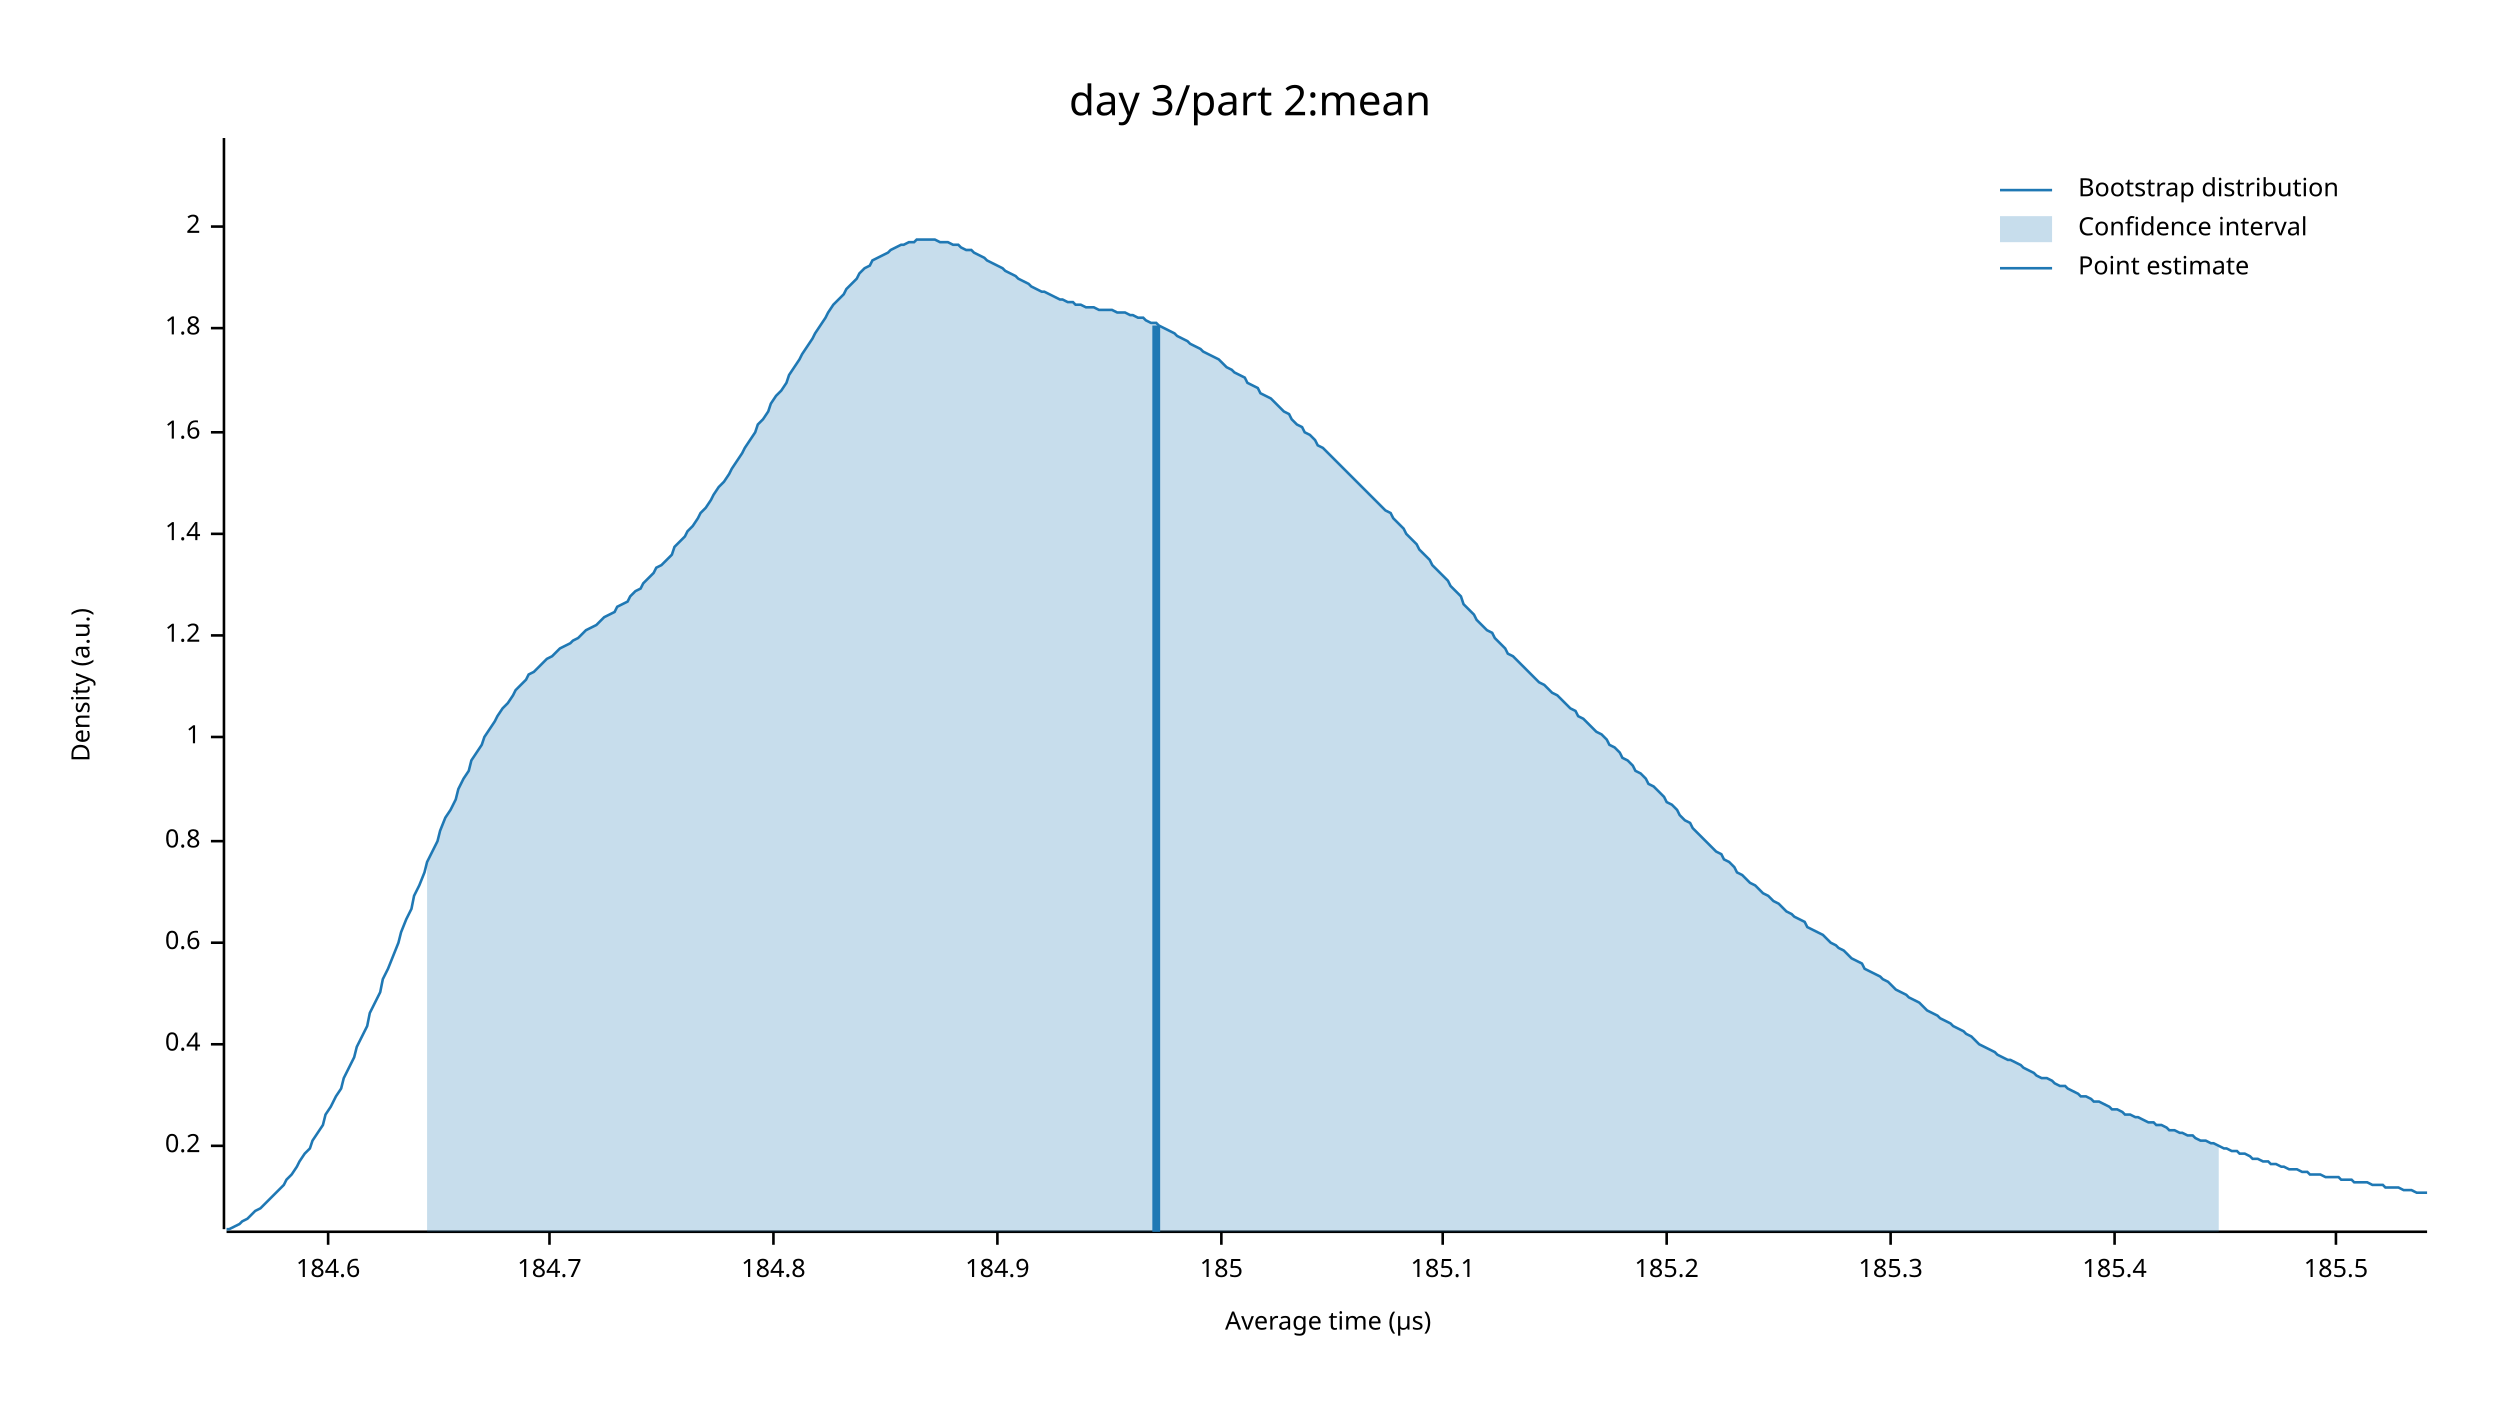
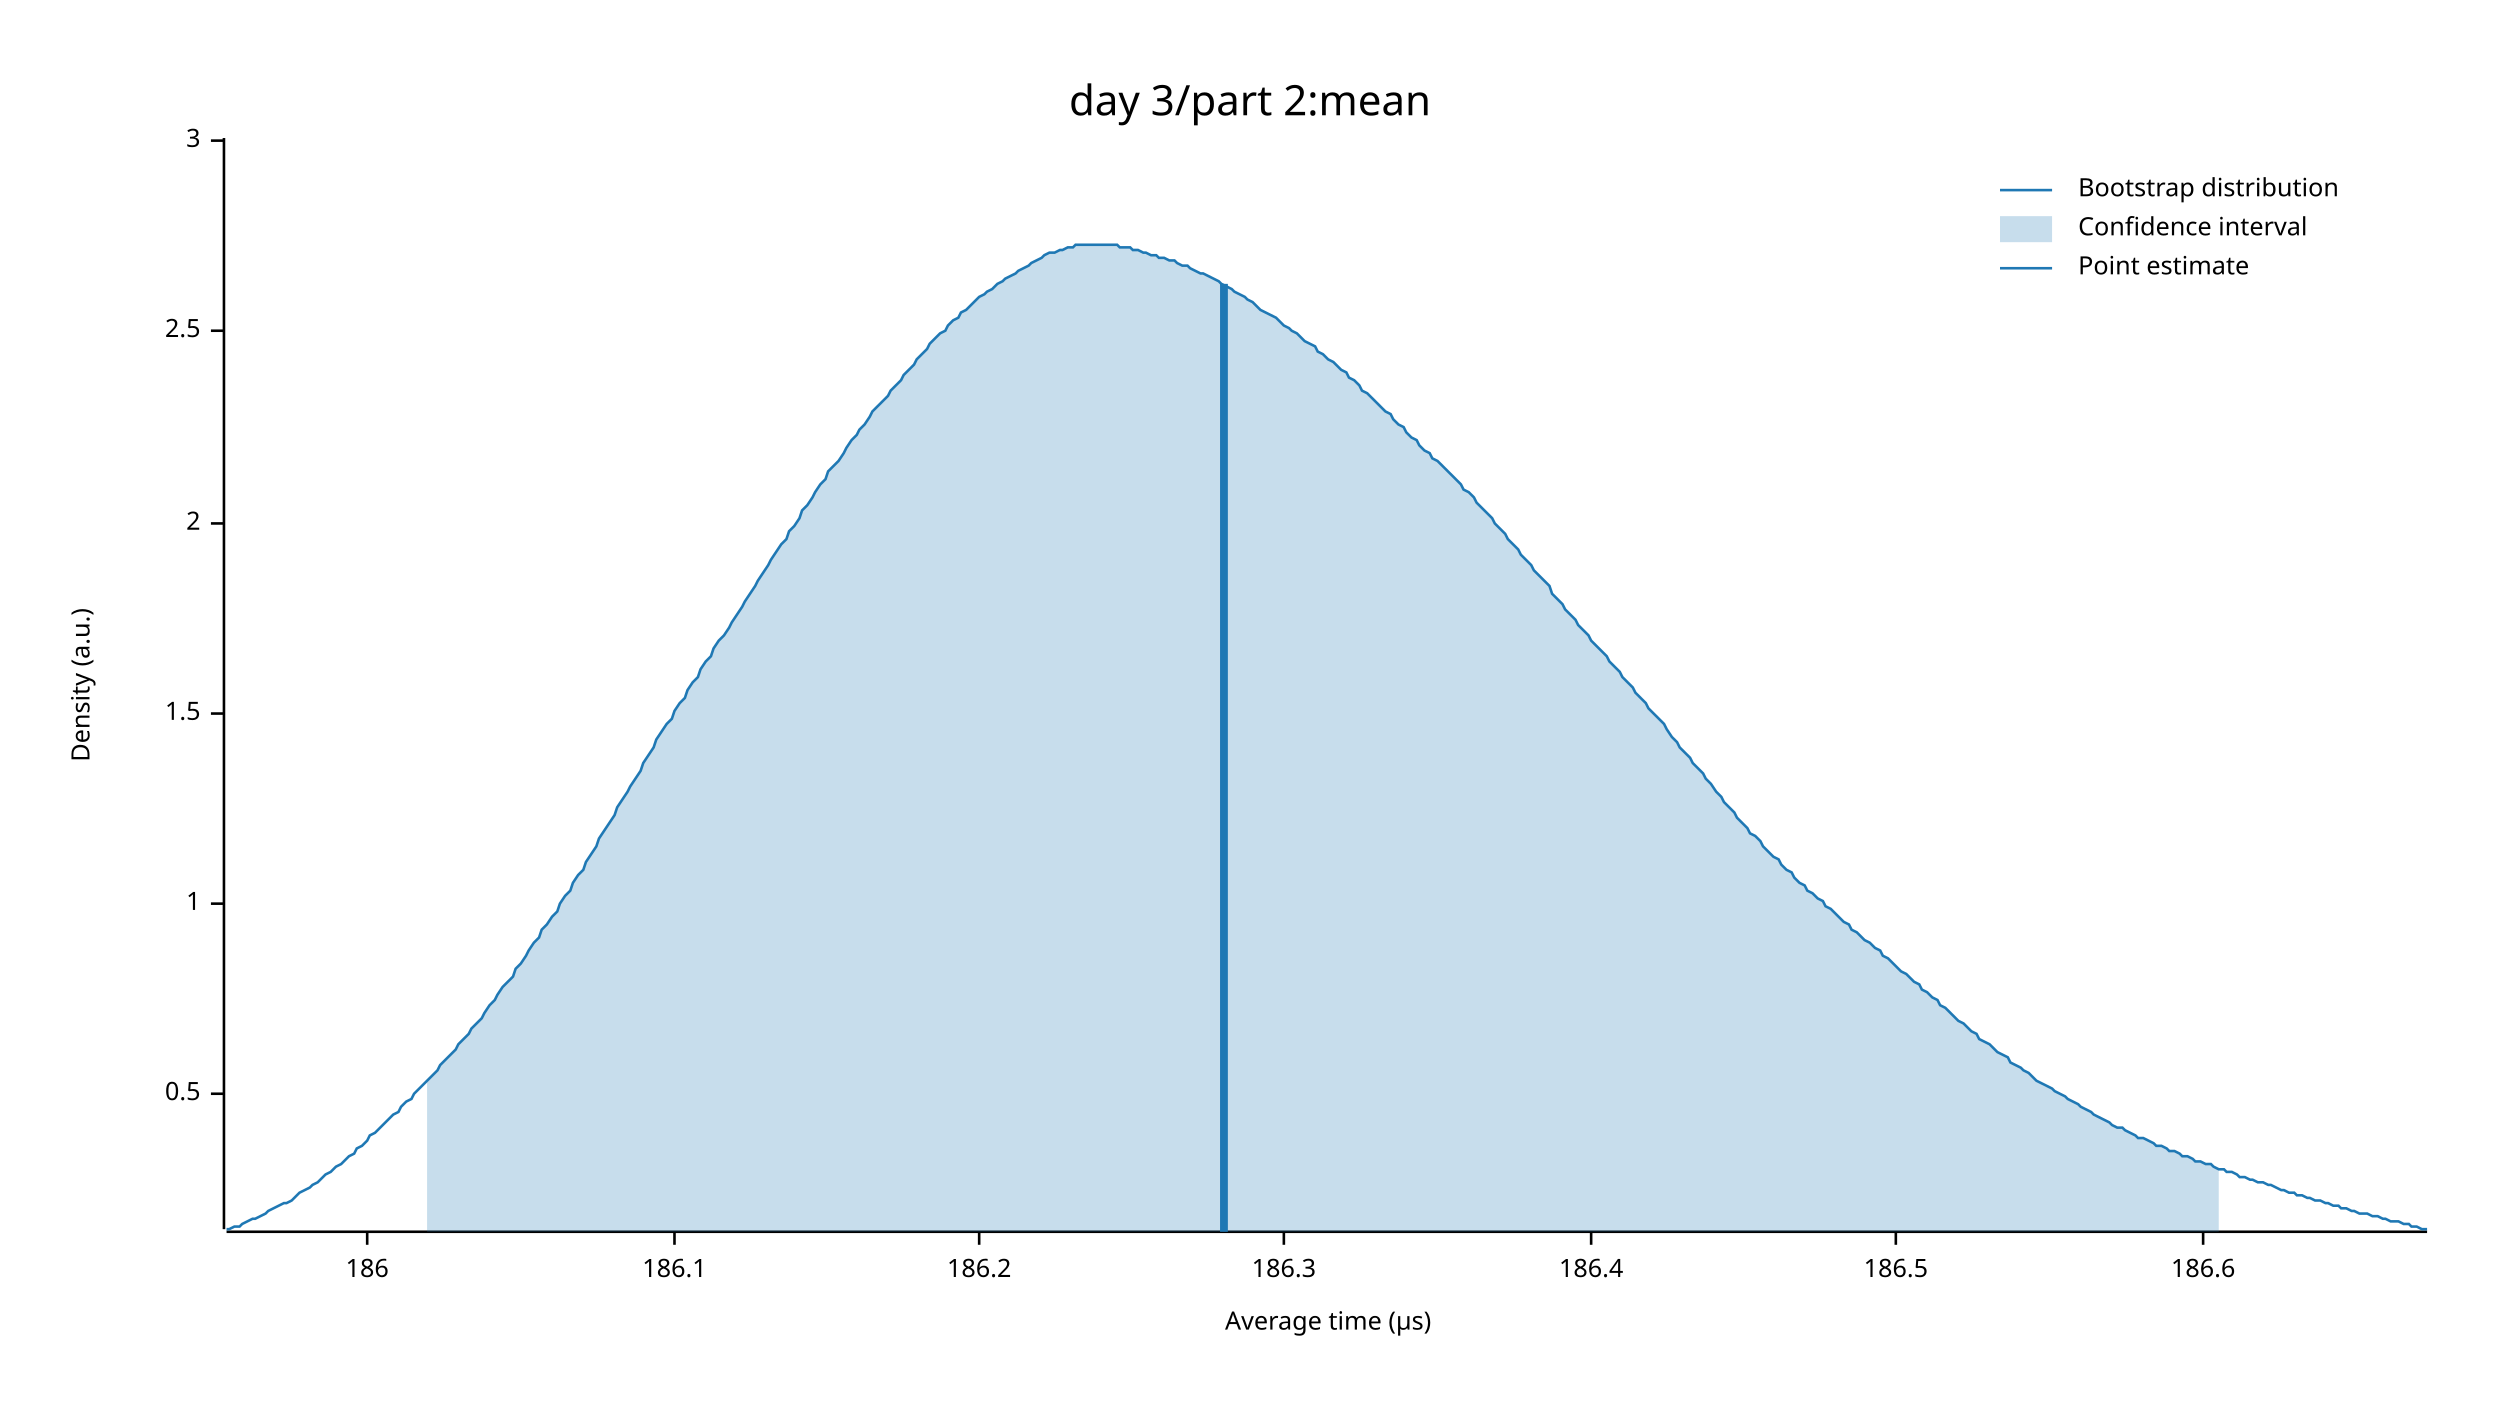
<svg xmlns="http://www.w3.org/2000/svg" width="960" height="540" viewBox="0 0 960 540">
  <text x="480" y="32" dy="0.76em" text-anchor="middle" font-family="sans-serif" font-size="16.129" opacity="1" fill="#000000">
day 3/part 2:mean
</text>
  <text x="27" y="263" dy="0.76em" text-anchor="middle" font-family="sans-serif" font-size="9.677" opacity="1" fill="#000000" transform="rotate(270, 27, 263)">
Density (a.u.)
</text>
  <text x="510" y="513" dy="-0.5ex" text-anchor="middle" font-family="sans-serif" font-size="9.677" opacity="1" fill="#000000">
Average time (µs)
</text>
  <polyline fill="none" opacity="1" stroke="#000000" stroke-width="1" points="86,53 86,472 " />
-   <text x="77" y="440" dy="0.5ex" text-anchor="end" font-family="sans-serif" font-size="9.677" opacity="1" fill="#000000">
- 0.2
+   <text x="77" y="420" dy="0.5ex" text-anchor="end" font-family="sans-serif" font-size="9.677" opacity="1" fill="#000000">
+ 0.5
</text>
-   <polyline fill="none" opacity="1" stroke="#000000" stroke-width="1" points="81,440 86,440 " />
-   <text x="77" y="401" dy="0.5ex" text-anchor="end" font-family="sans-serif" font-size="9.677" opacity="1" fill="#000000">
- 0.4
- </text>
-   <polyline fill="none" opacity="1" stroke="#000000" stroke-width="1" points="81,401 86,401 " />
-   <text x="77" y="362" dy="0.5ex" text-anchor="end" font-family="sans-serif" font-size="9.677" opacity="1" fill="#000000">
- 0.6
- </text>
-   <polyline fill="none" opacity="1" stroke="#000000" stroke-width="1" points="81,362 86,362 " />
-   <text x="77" y="323" dy="0.5ex" text-anchor="end" font-family="sans-serif" font-size="9.677" opacity="1" fill="#000000">
- 0.8
- </text>
-   <polyline fill="none" opacity="1" stroke="#000000" stroke-width="1" points="81,323 86,323 " />
-   <text x="77" y="283" dy="0.5ex" text-anchor="end" font-family="sans-serif" font-size="9.677" opacity="1" fill="#000000">
+   <polyline fill="none" opacity="1" stroke="#000000" stroke-width="1" points="81,420 86,420 " />
+   <text x="77" y="347" dy="0.5ex" text-anchor="end" font-family="sans-serif" font-size="9.677" opacity="1" fill="#000000">
1
</text>
-   <polyline fill="none" opacity="1" stroke="#000000" stroke-width="1" points="81,283 86,283 " />
-   <text x="77" y="244" dy="0.5ex" text-anchor="end" font-family="sans-serif" font-size="9.677" opacity="1" fill="#000000">
- 1.2
+   <polyline fill="none" opacity="1" stroke="#000000" stroke-width="1" points="81,347 86,347 " />
+   <text x="77" y="274" dy="0.5ex" text-anchor="end" font-family="sans-serif" font-size="9.677" opacity="1" fill="#000000">
+ 1.5
</text>
-   <polyline fill="none" opacity="1" stroke="#000000" stroke-width="1" points="81,244 86,244 " />
-   <text x="77" y="205" dy="0.5ex" text-anchor="end" font-family="sans-serif" font-size="9.677" opacity="1" fill="#000000">
- 1.4
- </text>
-   <polyline fill="none" opacity="1" stroke="#000000" stroke-width="1" points="81,205 86,205 " />
-   <text x="77" y="166" dy="0.5ex" text-anchor="end" font-family="sans-serif" font-size="9.677" opacity="1" fill="#000000">
- 1.6
- </text>
-   <polyline fill="none" opacity="1" stroke="#000000" stroke-width="1" points="81,166 86,166 " />
-   <text x="77" y="126" dy="0.5ex" text-anchor="end" font-family="sans-serif" font-size="9.677" opacity="1" fill="#000000">
- 1.8
- </text>
-   <polyline fill="none" opacity="1" stroke="#000000" stroke-width="1" points="81,126 86,126 " />
-   <text x="77" y="87" dy="0.5ex" text-anchor="end" font-family="sans-serif" font-size="9.677" opacity="1" fill="#000000">
+   <polyline fill="none" opacity="1" stroke="#000000" stroke-width="1" points="81,274 86,274 " />
+   <text x="77" y="201" dy="0.5ex" text-anchor="end" font-family="sans-serif" font-size="9.677" opacity="1" fill="#000000">
2
</text>
-   <polyline fill="none" opacity="1" stroke="#000000" stroke-width="1" points="81,87 86,87 " />
+   <polyline fill="none" opacity="1" stroke="#000000" stroke-width="1" points="81,201 86,201 " />
+   <text x="77" y="127" dy="0.5ex" text-anchor="end" font-family="sans-serif" font-size="9.677" opacity="1" fill="#000000">
+ 2.5
+ </text>
+   <polyline fill="none" opacity="1" stroke="#000000" stroke-width="1" points="81,127 86,127 " />
+   <text x="77" y="54" dy="0.5ex" text-anchor="end" font-family="sans-serif" font-size="9.677" opacity="1" fill="#000000">
+ 3
+ </text>
+   <polyline fill="none" opacity="1" stroke="#000000" stroke-width="1" points="81,54 86,54 " />
  <polyline fill="none" opacity="1" stroke="#000000" stroke-width="1" points="87,473 932,473 " />
-   <text x="126" y="483" dy="0.76em" text-anchor="middle" font-family="sans-serif" font-size="9.677" opacity="1" fill="#000000">
- 184.6
+   <text x="141" y="483" dy="0.76em" text-anchor="middle" font-family="sans-serif" font-size="9.677" opacity="1" fill="#000000">
+ 186
</text>
-   <polyline fill="none" opacity="1" stroke="#000000" stroke-width="1" points="126,473 126,478 " />
-   <text x="211" y="483" dy="0.76em" text-anchor="middle" font-family="sans-serif" font-size="9.677" opacity="1" fill="#000000">
- 184.7
+   <polyline fill="none" opacity="1" stroke="#000000" stroke-width="1" points="141,473 141,478 " />
+   <text x="259" y="483" dy="0.76em" text-anchor="middle" font-family="sans-serif" font-size="9.677" opacity="1" fill="#000000">
+ 186.1
</text>
-   <polyline fill="none" opacity="1" stroke="#000000" stroke-width="1" points="211,473 211,478 " />
-   <text x="297" y="483" dy="0.76em" text-anchor="middle" font-family="sans-serif" font-size="9.677" opacity="1" fill="#000000">
- 184.8
+   <polyline fill="none" opacity="1" stroke="#000000" stroke-width="1" points="259,473 259,478 " />
+   <text x="376" y="483" dy="0.76em" text-anchor="middle" font-family="sans-serif" font-size="9.677" opacity="1" fill="#000000">
+ 186.2
</text>
-   <polyline fill="none" opacity="1" stroke="#000000" stroke-width="1" points="297,473 297,478 " />
-   <text x="383" y="483" dy="0.76em" text-anchor="middle" font-family="sans-serif" font-size="9.677" opacity="1" fill="#000000">
- 184.9
+   <polyline fill="none" opacity="1" stroke="#000000" stroke-width="1" points="376,473 376,478 " />
+   <text x="493" y="483" dy="0.76em" text-anchor="middle" font-family="sans-serif" font-size="9.677" opacity="1" fill="#000000">
+ 186.3
</text>
-   <polyline fill="none" opacity="1" stroke="#000000" stroke-width="1" points="383,473 383,478 " />
-   <text x="469" y="483" dy="0.76em" text-anchor="middle" font-family="sans-serif" font-size="9.677" opacity="1" fill="#000000">
- 185
+   <polyline fill="none" opacity="1" stroke="#000000" stroke-width="1" points="493,473 493,478 " />
+   <text x="611" y="483" dy="0.76em" text-anchor="middle" font-family="sans-serif" font-size="9.677" opacity="1" fill="#000000">
+ 186.4
</text>
-   <polyline fill="none" opacity="1" stroke="#000000" stroke-width="1" points="469,473 469,478 " />
-   <text x="554" y="483" dy="0.76em" text-anchor="middle" font-family="sans-serif" font-size="9.677" opacity="1" fill="#000000">
- 185.1
+   <polyline fill="none" opacity="1" stroke="#000000" stroke-width="1" points="611,473 611,478 " />
+   <text x="728" y="483" dy="0.76em" text-anchor="middle" font-family="sans-serif" font-size="9.677" opacity="1" fill="#000000">
+ 186.5
</text>
-   <polyline fill="none" opacity="1" stroke="#000000" stroke-width="1" points="554,473 554,478 " />
-   <text x="640" y="483" dy="0.76em" text-anchor="middle" font-family="sans-serif" font-size="9.677" opacity="1" fill="#000000">
- 185.2
+   <polyline fill="none" opacity="1" stroke="#000000" stroke-width="1" points="728,473 728,478 " />
+   <text x="846" y="483" dy="0.76em" text-anchor="middle" font-family="sans-serif" font-size="9.677" opacity="1" fill="#000000">
+ 186.6
</text>
-   <polyline fill="none" opacity="1" stroke="#000000" stroke-width="1" points="640,473 640,478 " />
-   <text x="726" y="483" dy="0.76em" text-anchor="middle" font-family="sans-serif" font-size="9.677" opacity="1" fill="#000000">
- 185.3
- </text>
-   <polyline fill="none" opacity="1" stroke="#000000" stroke-width="1" points="726,473 726,478 " />
-   <text x="812" y="483" dy="0.76em" text-anchor="middle" font-family="sans-serif" font-size="9.677" opacity="1" fill="#000000">
- 185.4
- </text>
-   <polyline fill="none" opacity="1" stroke="#000000" stroke-width="1" points="812,473 812,478 " />
-   <text x="897" y="483" dy="0.76em" text-anchor="middle" font-family="sans-serif" font-size="9.677" opacity="1" fill="#000000">
- 185.5
- </text>
-   <polyline fill="none" opacity="1" stroke="#000000" stroke-width="1" points="897,473 897,478 " />
-   <polyline fill="none" opacity="1" stroke="#1F78B4" stroke-width="1" points="87,472 88,472 90,471 92,470 93,469 95,468 97,466 98,465 100,464 102,462 103,461 105,459 107,457 109,455 110,453 112,451 114,448 115,446 117,443 119,441 120,438 122,435 124,432 125,428 127,425 129,421 131,418 132,414 134,410 136,406 137,402 139,398 141,394 142,389 144,385 146,381 147,376 149,372 151,367 153,362 154,358 156,353 158,349 159,344 161,340 163,335 164,331 166,327 168,323 169,319 171,314 173,311 175,307 176,303 178,299 180,296 181,292 183,289 185,286 186,283 188,280 190,277 191,275 193,272 195,270 197,267 198,265 200,263 202,261 203,259 205,258 207,256 208,255 210,253 212,252 214,250 215,249 217,248 219,247 220,246 222,245 224,243 225,242 227,241 229,240 230,239 232,237 234,236 236,235 237,233 239,232 241,231 242,229 244,227 246,226 247,224 249,222 251,220 252,218 254,217 256,215 258,213 259,210 261,208 263,206 264,204 266,202 268,199 269,197 271,195 273,192 274,190 276,187 278,185 280,182 281,180 283,177 285,174 286,172 288,169 290,166 291,163 293,161 295,158 296,155 298,152 300,150 302,147 303,144 305,141 307,138 308,136 310,133 312,130 313,128 315,125 317,122 318,120 320,117 322,115 324,113 325,111 327,109 329,107 330,105 332,103 334,102 335,100 337,99 339,98 341,97 342,96 344,95 346,94 347,94 349,93 351,93 352,92 354,92 356,92 357,92 359,92 361,93 363,93 364,93 366,94 368,94 369,95 371,96 373,96 374,97 376,98 378,99 379,100 381,101 383,102 385,103 386,104 388,105 390,106 391,107 393,108 395,109 396,110 398,111 400,112 401,112 403,113 405,114 407,115 408,115 410,116 412,116 413,117 415,117 417,118 418,118 420,118 422,119 423,119 425,119 427,119 429,120 430,120 432,120 434,121 435,121 437,122 439,122 440,123 442,124 444,124 445,125 447,126 449,127 451,128 452,129 454,130 456,131 457,132 459,133 461,134 462,135 464,136 466,137 468,138 469,139 471,141 473,142 474,143 476,144 478,145 479,147 481,148 483,149 484,151 486,152 488,153 490,155 491,156 493,158 495,159 496,161 498,163 500,164 501,166 503,167 505,169 506,171 508,172 510,174 512,176 513,177 515,179 517,181 518,182 520,184 522,186 523,187 525,189 527,191 528,192 530,194 532,196 534,197 535,199 537,201 539,203 540,205 542,207 544,209 545,211 547,213 549,215 550,217 552,219 554,221 556,223 557,225 559,227 561,229 562,232 564,234 566,236 567,238 569,240 571,242 573,243 574,245 576,247 578,249 579,251 581,252 583,254 584,255 586,257 588,259 589,260 591,262 593,263 595,265 596,266 598,267 600,269 601,270 603,272 605,273 606,275 608,276 610,278 611,279 613,281 615,282 617,284 618,286 620,287 622,289 623,291 625,292 627,294 628,296 630,297 632,299 633,301 635,302 637,304 639,306 640,308 642,309 644,311 645,313 647,315 649,316 650,318 652,320 654,322 655,323 657,325 659,327 661,328 662,330 664,331 666,333 667,335 669,336 671,338 672,339 674,340 676,342 677,343 679,344 681,346 683,347 684,348 686,350 688,351 689,352 691,353 693,354 694,356 696,357 698,358 700,359 701,360 703,362 705,363 706,364 708,365 710,367 711,368 713,369 715,370 716,372 718,373 720,374 722,375 723,376 725,377 727,379 728,380 730,381 732,382 733,383 735,384 737,385 738,386 740,388 742,389 744,390 745,391 747,392 749,393 750,394 752,395 754,396 755,397 757,398 759,400 760,401 762,402 764,403 766,404 767,405 769,406 771,407 772,407 774,408 776,409 777,410 779,411 781,412 782,413 784,414 786,414 788,415 789,416 791,417 793,417 794,418 796,419 798,420 799,421 801,421 803,422 804,423 806,423 808,424 810,425 811,426 813,426 815,427 816,428 818,428 820,429 821,429 823,430 825,431 827,431 828,432 830,432 832,433 833,434 835,434 837,435 838,435 840,436 842,436 843,437 845,438 847,438 849,439 850,439 852,440 854,441 855,441 857,442 859,442 860,443 862,443 864,444 865,445 867,445 869,446 871,446 872,447 874,447 876,448 877,448 879,449 881,449 882,449 884,450 886,450 887,451 889,451 891,451 893,452 894,452 896,452 898,452 899,453 901,453 903,453 904,454 906,454 908,454 909,454 911,455 913,455 915,455 916,456 918,456 920,456 921,456 923,457 925,457 926,457 928,458 930,458 932,458 " />
-   <polygon opacity="0.25" fill="#1F78B4" points="164,331 166,327 168,323 169,319 171,314 173,311 175,307 176,303 178,299 180,296 181,292 183,289 185,286 186,283 188,280 190,277 191,275 193,272 195,270 197,267 198,265 200,263 202,261 203,259 205,258 207,256 208,255 210,253 212,252 214,250 215,249 217,248 219,247 220,246 222,245 224,243 225,242 227,241 229,240 230,239 232,237 234,236 236,235 237,233 239,232 241,231 242,229 244,227 246,226 247,224 249,222 251,220 252,218 254,217 256,215 258,213 259,210 261,208 263,206 264,204 266,202 268,199 269,197 271,195 273,192 274,190 276,187 278,185 280,182 281,180 283,177 285,174 286,172 288,169 290,166 291,163 293,161 295,158 296,155 298,152 300,150 302,147 303,144 305,141 307,138 308,136 310,133 312,130 313,128 315,125 317,122 318,120 320,117 322,115 324,113 325,111 327,109 329,107 330,105 332,103 334,102 335,100 337,99 339,98 341,97 342,96 344,95 346,94 347,94 349,93 351,93 352,92 354,92 356,92 357,92 359,92 361,93 363,93 364,93 366,94 368,94 369,95 371,96 373,96 374,97 376,98 378,99 379,100 381,101 383,102 385,103 386,104 388,105 390,106 391,107 393,108 395,109 396,110 398,111 400,112 401,112 403,113 405,114 407,115 408,115 410,116 412,116 413,117 415,117 417,118 418,118 420,118 422,119 423,119 425,119 427,119 429,120 430,120 432,120 434,121 435,121 437,122 439,122 440,123 442,124 444,124 445,125 447,126 449,127 451,128 452,129 454,130 456,131 457,132 459,133 461,134 462,135 464,136 466,137 468,138 469,139 471,141 473,142 474,143 476,144 478,145 479,147 481,148 483,149 484,151 486,152 488,153 490,155 491,156 493,158 495,159 496,161 498,163 500,164 501,166 503,167 505,169 506,171 508,172 510,174 512,176 513,177 515,179 517,181 518,182 520,184 522,186 523,187 525,189 527,191 528,192 530,194 532,196 534,197 535,199 537,201 539,203 540,205 542,207 544,209 545,211 547,213 549,215 550,217 552,219 554,221 556,223 557,225 559,227 561,229 562,232 564,234 566,236 567,238 569,240 571,242 573,243 574,245 576,247 578,249 579,251 581,252 583,254 584,255 586,257 588,259 589,260 591,262 593,263 595,265 596,266 598,267 600,269 601,270 603,272 605,273 606,275 608,276 610,278 611,279 613,281 615,282 617,284 618,286 620,287 622,289 623,291 625,292 627,294 628,296 630,297 632,299 633,301 635,302 637,304 639,306 640,308 642,309 644,311 645,313 647,315 649,316 650,318 652,320 654,322 655,323 657,325 659,327 661,328 662,330 664,331 666,333 667,335 669,336 671,338 672,339 674,340 676,342 677,343 679,344 681,346 683,347 684,348 686,350 688,351 689,352 691,353 693,354 694,356 696,357 698,358 700,359 701,360 703,362 705,363 706,364 708,365 710,367 711,368 713,369 715,370 716,372 718,373 720,374 722,375 723,376 725,377 727,379 728,380 730,381 732,382 733,383 735,384 737,385 738,386 740,388 742,389 744,390 745,391 747,392 749,393 750,394 752,395 754,396 755,397 757,398 759,400 760,401 762,402 764,403 766,404 767,405 769,406 771,407 772,407 774,408 776,409 777,410 779,411 781,412 782,413 784,414 786,414 788,415 789,416 791,417 793,417 794,418 796,419 798,420 799,421 801,421 803,422 804,423 806,423 808,424 810,425 811,426 813,426 815,427 816,428 818,428 820,429 821,429 823,430 825,431 827,431 828,432 830,432 832,433 833,434 835,434 837,435 838,435 840,436 842,436 843,437 845,438 847,438 849,439 850,439 852,440 852,473 164,473 " />
-   <polyline fill="none" opacity="1" stroke="#1F78B4" stroke-width="3" points="444,473 444,125 " />
+   <polyline fill="none" opacity="1" stroke="#000000" stroke-width="1" points="846,473 846,478 " />
+   <polyline fill="none" opacity="1" stroke="#1F78B4" stroke-width="1" points="87,472 88,472 90,471 92,471 93,470 95,469 97,468 98,468 100,467 102,466 103,465 105,464 107,463 109,462 110,462 112,461 114,459 115,458 117,457 119,456 120,455 122,454 124,452 125,451 127,450 129,448 131,447 132,446 134,444 136,443 137,441 139,440 141,438 142,436 144,435 146,433 147,432 149,430 151,428 153,427 154,425 156,423 158,422 159,420 161,418 163,416 164,415 166,413 168,411 169,409 171,407 173,405 175,403 176,401 178,399 180,397 181,395 183,393 185,391 186,389 188,386 190,384 191,382 193,379 195,377 197,375 198,372 200,370 202,367 203,365 205,362 207,360 208,357 210,355 212,352 214,350 215,347 217,344 219,342 220,339 222,336 224,334 225,331 227,328 229,325 230,322 232,319 234,316 236,313 237,310 239,307 241,304 242,302 244,299 246,296 247,293 249,290 251,287 252,284 254,281 256,278 258,276 259,273 261,270 263,268 264,265 266,262 268,260 269,257 271,254 273,252 274,249 276,246 278,244 280,241 281,239 283,236 285,233 286,231 288,228 290,225 291,223 293,220 295,217 296,215 298,212 300,209 302,207 303,204 305,202 307,199 308,196 310,194 312,191 313,189 315,186 317,184 318,181 320,179 322,177 324,174 325,172 327,169 329,167 330,165 332,163 334,160 335,158 337,156 339,154 341,152 342,150 344,148 346,146 347,144 349,142 351,140 352,138 354,136 356,134 357,132 359,130 361,128 363,127 364,125 366,123 368,122 369,120 371,119 373,117 374,116 376,114 378,113 379,112 381,111 383,109 385,108 386,107 388,106 390,105 391,104 393,103 395,102 396,101 398,100 400,99 401,98 403,97 405,97 407,96 408,96 410,95 412,95 413,94 415,94 417,94 418,94 420,94 422,94 423,94 425,94 427,94 429,94 430,95 432,95 434,95 435,96 437,96 439,97 440,97 442,98 444,98 445,99 447,99 449,100 451,100 452,101 454,102 456,102 457,103 459,104 461,105 462,105 464,106 466,107 468,108 469,109 471,110 473,111 474,112 476,113 478,114 479,115 481,116 483,118 484,119 486,120 488,121 490,122 491,123 493,125 495,126 496,127 498,128 500,130 501,131 503,132 505,133 506,135 508,136 510,138 512,139 513,140 515,142 517,143 518,145 520,146 522,148 523,150 525,151 527,153 528,154 530,156 532,158 534,159 535,161 537,163 539,164 540,166 542,168 544,169 545,171 547,173 549,174 550,176 552,177 554,179 556,181 557,182 559,184 561,186 562,188 564,189 566,191 567,193 569,195 571,197 573,199 574,201 576,203 578,205 579,207 581,209 583,211 584,213 586,215 588,217 589,219 591,221 593,223 595,225 596,228 598,230 600,232 601,234 603,236 605,238 606,240 608,242 610,244 611,246 613,248 615,250 617,252 618,254 620,256 622,258 623,260 625,262 627,264 628,266 630,268 632,270 633,272 635,274 637,276 639,278 640,280 642,283 644,285 645,287 647,289 649,291 650,293 652,295 654,297 655,299 657,301 659,304 661,306 662,308 664,310 666,312 667,314 669,316 671,318 672,320 674,321 676,323 677,325 679,327 681,329 683,330 684,332 686,334 688,335 689,337 691,339 693,340 694,342 696,343 698,345 700,346 701,348 703,349 705,351 706,352 708,354 710,355 711,357 713,358 715,360 716,361 718,362 720,364 722,365 723,367 725,368 727,370 728,371 730,373 732,374 733,375 735,377 737,378 738,380 740,381 742,383 744,384 745,386 747,387 749,389 750,390 752,392 754,393 755,394 757,396 759,397 760,399 762,400 764,401 766,403 767,404 769,405 771,406 772,408 774,409 776,410 777,411 779,412 781,414 782,415 784,416 786,417 788,418 789,419 791,420 793,421 794,422 796,423 798,424 799,425 801,426 803,427 804,428 806,429 808,430 810,431 811,432 813,433 815,433 816,434 818,435 820,436 821,437 823,437 825,438 827,439 828,440 830,440 832,441 833,442 835,442 837,443 838,444 840,444 842,445 843,446 845,446 847,447 849,447 850,448 852,449 854,449 855,450 857,450 859,451 860,452 862,452 864,453 865,453 867,454 869,454 871,455 872,455 874,456 876,457 877,457 879,458 881,458 882,459 884,459 886,460 887,460 889,461 891,461 893,462 894,462 896,463 898,463 899,464 901,464 903,465 904,465 906,466 908,466 909,466 911,467 913,467 915,468 916,468 918,469 920,469 921,469 923,470 925,470 926,471 928,471 930,472 932,472 " />
+   <polygon opacity="0.25" fill="#1F78B4" points="164,415 166,413 168,411 169,409 171,407 173,405 175,403 176,401 178,399 180,397 181,395 183,393 185,391 186,389 188,386 190,384 191,382 193,379 195,377 197,375 198,372 200,370 202,367 203,365 205,362 207,360 208,357 210,355 212,352 214,350 215,347 217,344 219,342 220,339 222,336 224,334 225,331 227,328 229,325 230,322 232,319 234,316 236,313 237,310 239,307 241,304 242,302 244,299 246,296 247,293 249,290 251,287 252,284 254,281 256,278 258,276 259,273 261,270 263,268 264,265 266,262 268,260 269,257 271,254 273,252 274,249 276,246 278,244 280,241 281,239 283,236 285,233 286,231 288,228 290,225 291,223 293,220 295,217 296,215 298,212 300,209 302,207 303,204 305,202 307,199 308,196 310,194 312,191 313,189 315,186 317,184 318,181 320,179 322,177 324,174 325,172 327,169 329,167 330,165 332,163 334,160 335,158 337,156 339,154 341,152 342,150 344,148 346,146 347,144 349,142 351,140 352,138 354,136 356,134 357,132 359,130 361,128 363,127 364,125 366,123 368,122 369,120 371,119 373,117 374,116 376,114 378,113 379,112 381,111 383,109 385,108 386,107 388,106 390,105 391,104 393,103 395,102 396,101 398,100 400,99 401,98 403,97 405,97 407,96 408,96 410,95 412,95 413,94 415,94 417,94 418,94 420,94 422,94 423,94 425,94 427,94 429,94 430,95 432,95 434,95 435,96 437,96 439,97 440,97 442,98 444,98 445,99 447,99 449,100 451,100 452,101 454,102 456,102 457,103 459,104 461,105 462,105 464,106 466,107 468,108 469,109 471,110 473,111 474,112 476,113 478,114 479,115 481,116 483,118 484,119 486,120 488,121 490,122 491,123 493,125 495,126 496,127 498,128 500,130 501,131 503,132 505,133 506,135 508,136 510,138 512,139 513,140 515,142 517,143 518,145 520,146 522,148 523,150 525,151 527,153 528,154 530,156 532,158 534,159 535,161 537,163 539,164 540,166 542,168 544,169 545,171 547,173 549,174 550,176 552,177 554,179 556,181 557,182 559,184 561,186 562,188 564,189 566,191 567,193 569,195 571,197 573,199 574,201 576,203 578,205 579,207 581,209 583,211 584,213 586,215 588,217 589,219 591,221 593,223 595,225 596,228 598,230 600,232 601,234 603,236 605,238 606,240 608,242 610,244 611,246 613,248 615,250 617,252 618,254 620,256 622,258 623,260 625,262 627,264 628,266 630,268 632,270 633,272 635,274 637,276 639,278 640,280 642,283 644,285 645,287 647,289 649,291 650,293 652,295 654,297 655,299 657,301 659,304 661,306 662,308 664,310 666,312 667,314 669,316 671,318 672,320 674,321 676,323 677,325 679,327 681,329 683,330 684,332 686,334 688,335 689,337 691,339 693,340 694,342 696,343 698,345 700,346 701,348 703,349 705,351 706,352 708,354 710,355 711,357 713,358 715,360 716,361 718,362 720,364 722,365 723,367 725,368 727,370 728,371 730,373 732,374 733,375 735,377 737,378 738,380 740,381 742,383 744,384 745,386 747,387 749,389 750,390 752,392 754,393 755,394 757,396 759,397 760,399 762,400 764,401 766,403 767,404 769,405 771,406 772,408 774,409 776,410 777,411 779,412 781,414 782,415 784,416 786,417 788,418 789,419 791,420 793,421 794,422 796,423 798,424 799,425 801,426 803,427 804,428 806,429 808,430 810,431 811,432 813,433 815,433 816,434 818,435 820,436 821,437 823,437 825,438 827,439 828,440 830,440 832,441 833,442 835,442 837,443 838,444 840,444 842,445 843,446 845,446 847,447 849,447 850,448 852,449 852,473 164,473 " />
+   <polyline fill="none" opacity="1" stroke="#1F78B4" stroke-width="3" points="470,473 470,109 " />
  <text x="798" y="68" dy="0.76em" text-anchor="start" font-family="sans-serif" font-size="9.677" opacity="1" fill="#000000">
Bootstrap distribution
</text>
  <text x="798" y="83" dy="0.76em" text-anchor="start" font-family="sans-serif" font-size="9.677" opacity="1" fill="#000000">
Confidence interval
</text>
  <text x="798" y="98" dy="0.76em" text-anchor="start" font-family="sans-serif" font-size="9.677" opacity="1" fill="#000000">
Point estimate
</text>
  <polyline fill="none" opacity="1" stroke="#1F78B4" stroke-width="1" points="768,73 788,73 " />
  <rect x="768" y="83" width="20" height="10" opacity="0.25" fill="#1F78B4" stroke="none" />
  <polyline fill="none" opacity="1" stroke="#1F78B4" stroke-width="1" points="768,103 788,103 " />
</svg>
